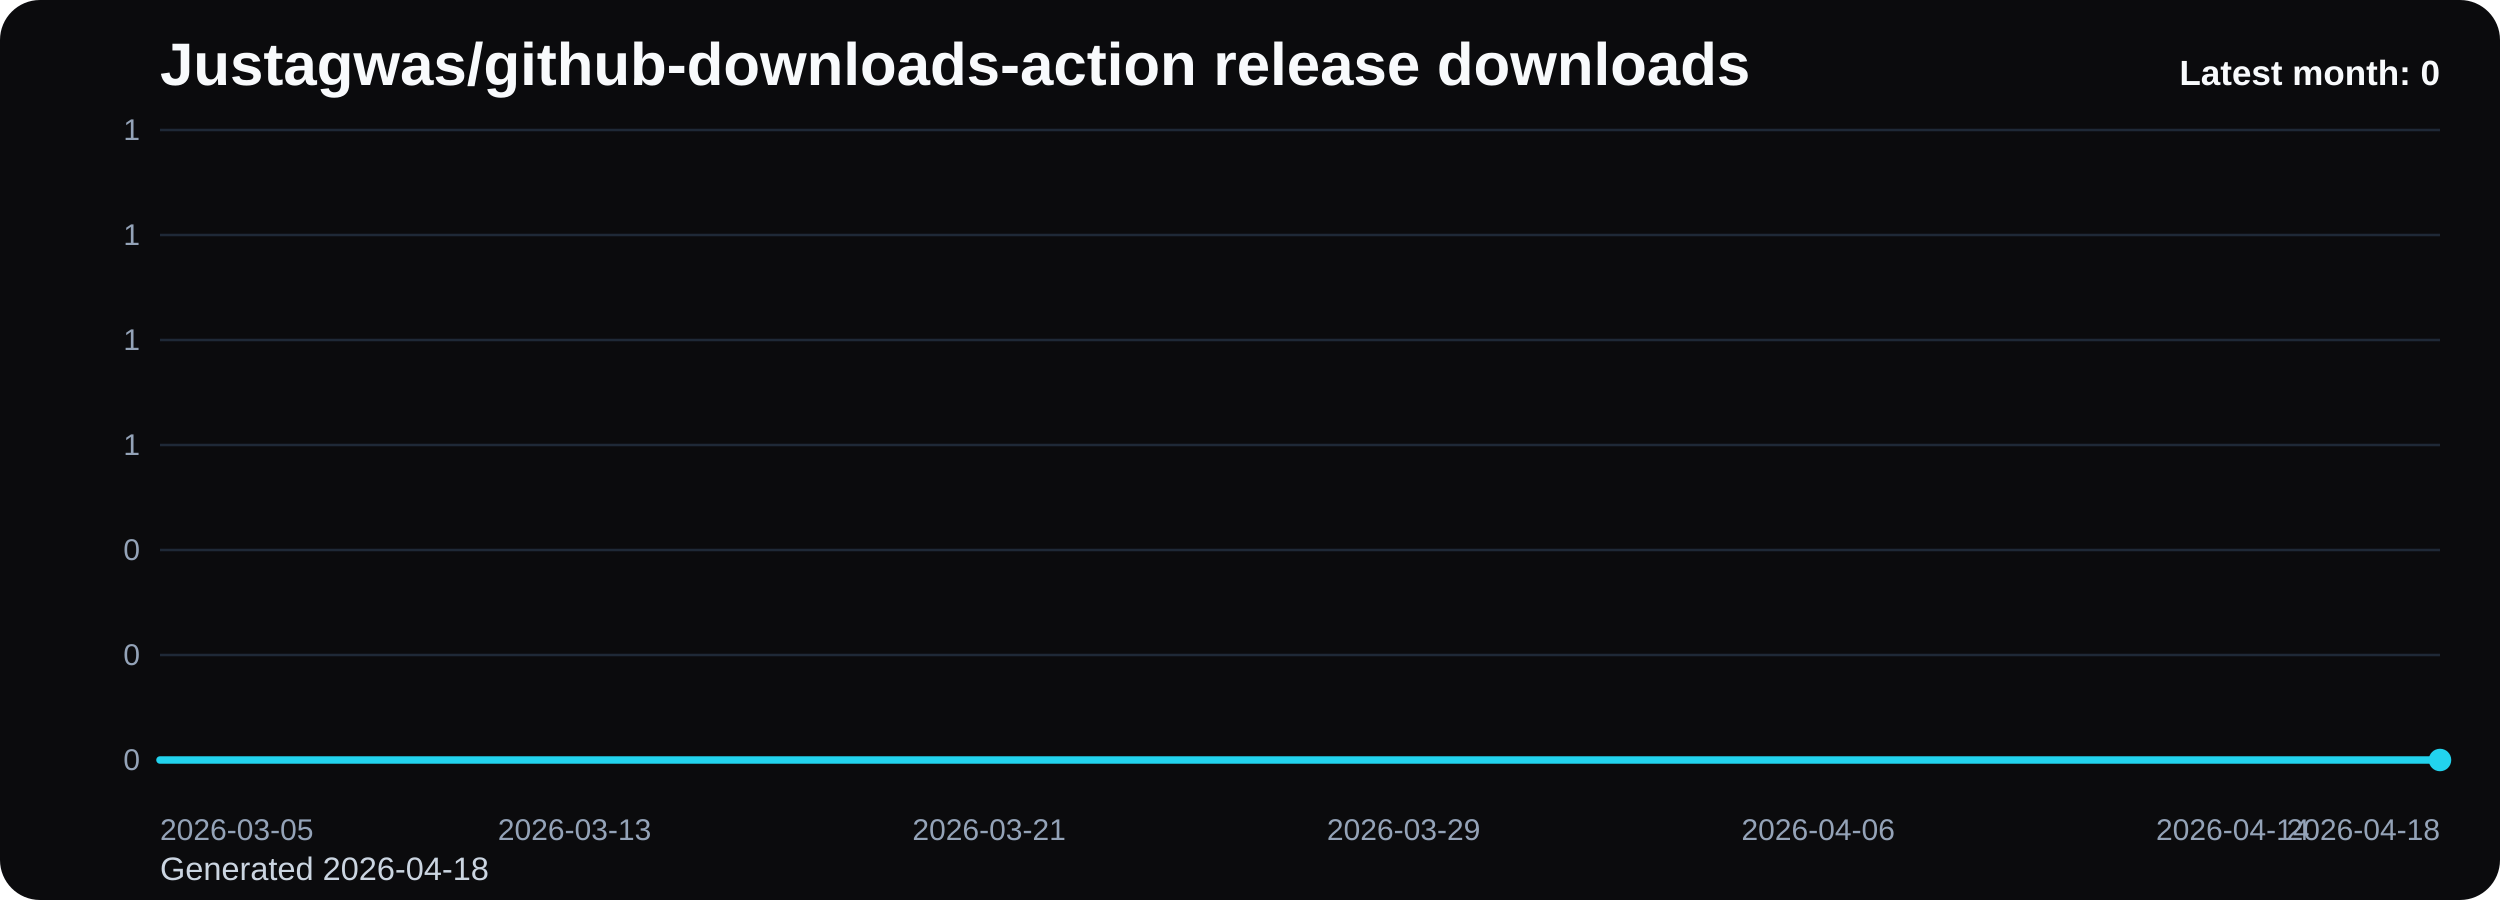
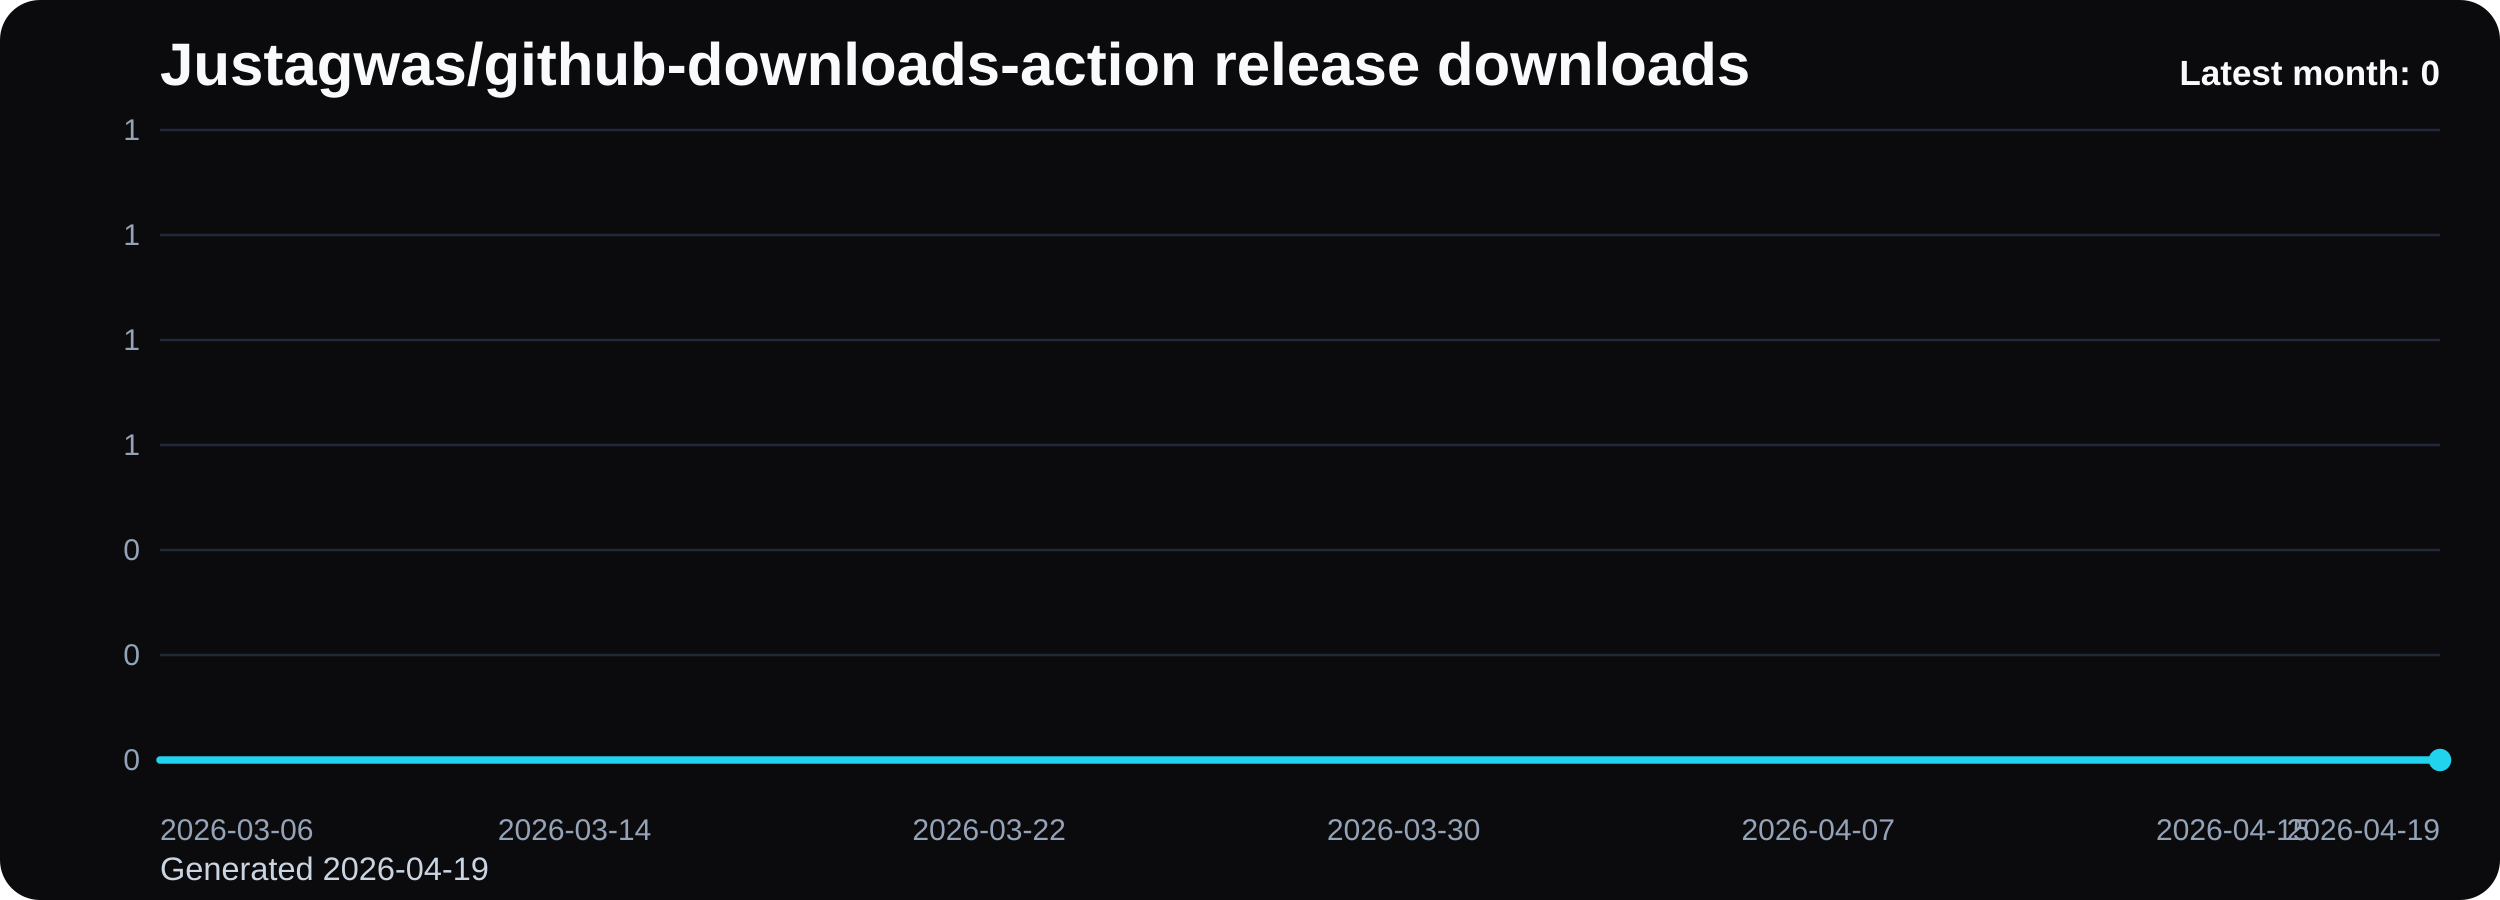
<svg xmlns="http://www.w3.org/2000/svg" viewBox="0 0 1000 360" role="img" aria-label="Justagwas/github-downloads-action release downloads chart">
  <defs>
    <linearGradient id="fill-monthly-black" x1="0" y1="0" x2="0" y2="1">
      <stop offset="0%" stop-color="#22d3ee" stop-opacity="0.32" />
      <stop offset="100%" stop-color="#22d3ee" stop-opacity="0.05" />
    </linearGradient>
    <style>
      .bg { fill: #0b0b0d; }
      .title { font: 700 24px Arial, sans-serif; fill: #f8fafc; }
      .sub { font: 400 13px Arial, sans-serif; fill: #cbd5e1; }
      .grid { stroke: #1f2937; stroke-width: 1; }
      .axis { font: 400 12px Arial, sans-serif; fill: #94a3b8; }
      .line { fill: none; stroke: #22d3ee; stroke-width: 3; stroke-linecap: round; stroke-linejoin: round; }
      .dot { fill: #22d3ee; }
      .value { font: 600 11px Arial, sans-serif; fill: #cbd5e1; }
      .latest { font: 700 14px Arial, sans-serif; fill: #f8fafc; }
    </style>
  </defs>
  <rect class="bg" x="0" y="0" width="1000" height="360" rx="16" />
  <text class="title" x="64" y="34">Justagwas/github-downloads-action release downloads</text>
-   <text class="sub" x="64" y="352">Generated 2026-04-18</text>
+   <text class="sub" x="64" y="352">Generated 2026-04-19</text>
  <line x1="64" y1="52.00" x2="976" y2="52.00" class="grid" />
  <text x="56" y="56.00" text-anchor="end" class="axis">1</text>
  <line x1="64" y1="94.00" x2="976" y2="94.00" class="grid" />
  <text x="56" y="98.00" text-anchor="end" class="axis">1</text>
  <line x1="64" y1="136.00" x2="976" y2="136.00" class="grid" />
  <text x="56" y="140.00" text-anchor="end" class="axis">1</text>
  <line x1="64" y1="178.00" x2="976" y2="178.00" class="grid" />
  <text x="56" y="182.00" text-anchor="end" class="axis">1</text>
  <line x1="64" y1="220.00" x2="976" y2="220.00" class="grid" />
  <text x="56" y="224.00" text-anchor="end" class="axis">0</text>
  <line x1="64" y1="262.00" x2="976" y2="262.00" class="grid" />
  <text x="56" y="266.00" text-anchor="end" class="axis">0</text>
  <line x1="64" y1="304.00" x2="976" y2="304.00" class="grid" />
  <text x="56" y="308.00" text-anchor="end" class="axis">0</text>
  <path d="M 64.00 304 L 64.00 304.00 L 84.73 304.00 L 105.45 304.00 L 126.18 304.00 L 146.91 304.00 L 167.64 304.00 L 188.36 304.00 L 209.09 304.00 L 229.82 304.00 L 250.55 304.00 L 271.27 304.00 L 292.00 304.00 L 312.73 304.00 L 333.45 304.00 L 354.18 304.00 L 374.91 304.00 L 395.64 304.00 L 416.36 304.00 L 437.09 304.00 L 457.82 304.00 L 478.55 304.00 L 499.27 304.00 L 520.00 304.00 L 540.73 304.00 L 561.45 304.00 L 582.18 304.00 L 602.91 304.00 L 623.64 304.00 L 644.36 304.00 L 665.09 304.00 L 685.82 304.00 L 706.55 304.00 L 727.27 304.00 L 748.00 304.00 L 768.73 304.00 L 789.45 304.00 L 810.18 304.00 L 830.91 304.00 L 851.64 304.00 L 872.36 304.00 L 893.09 304.00 L 913.82 304.00 L 934.55 304.00 L 955.27 304.00 L 976.00 304.00 L 976.00 304 Z" fill="url(#fill-monthly-black)" />
  <polyline class="line" points="64.00,304.00 84.73,304.00 105.45,304.00 126.18,304.00 146.91,304.00 167.64,304.00 188.36,304.00 209.09,304.00 229.82,304.00 250.55,304.00 271.27,304.00 292.00,304.00 312.73,304.00 333.45,304.00 354.18,304.00 374.91,304.00 395.64,304.00 416.36,304.00 437.09,304.00 457.82,304.00 478.55,304.00 499.27,304.00 520.00,304.00 540.73,304.00 561.45,304.00 582.18,304.00 602.91,304.00 623.64,304.00 644.36,304.00 665.09,304.00 685.82,304.00 706.55,304.00 727.27,304.00 748.00,304.00 768.73,304.00 789.45,304.00 810.18,304.00 830.91,304.00 851.64,304.00 872.36,304.00 893.09,304.00 913.82,304.00 934.55,304.00 955.27,304.00 976.00,304.00" />
  <circle class="dot" cx="976.00" cy="304.00" r="4.5" />
-   <text class="axis" x="64.00" y="336" text-anchor="start">2026-03-05</text>
-   <text class="axis" x="229.82" y="336" text-anchor="middle">2026-03-13</text>
-   <text class="axis" x="395.64" y="336" text-anchor="middle">2026-03-21</text>
-   <text class="axis" x="561.45" y="336" text-anchor="middle">2026-03-29</text>
-   <text class="axis" x="727.27" y="336" text-anchor="middle">2026-04-06</text>
-   <text class="axis" x="893.09" y="336" text-anchor="middle">2026-04-14</text>
-   <text class="axis" x="976.00" y="336" text-anchor="end">2026-04-18</text>
+   <text class="axis" x="64.00" y="336" text-anchor="start">2026-03-06</text>
+   <text class="axis" x="229.82" y="336" text-anchor="middle">2026-03-14</text>
+   <text class="axis" x="395.64" y="336" text-anchor="middle">2026-03-22</text>
+   <text class="axis" x="561.45" y="336" text-anchor="middle">2026-03-30</text>
+   <text class="axis" x="727.27" y="336" text-anchor="middle">2026-04-07</text>
+   <text class="axis" x="893.09" y="336" text-anchor="middle">2026-04-15</text>
+   <text class="axis" x="976.00" y="336" text-anchor="end">2026-04-19</text>
  <text class="latest" x="976" y="34" text-anchor="end">Latest month: 0</text>
</svg>
